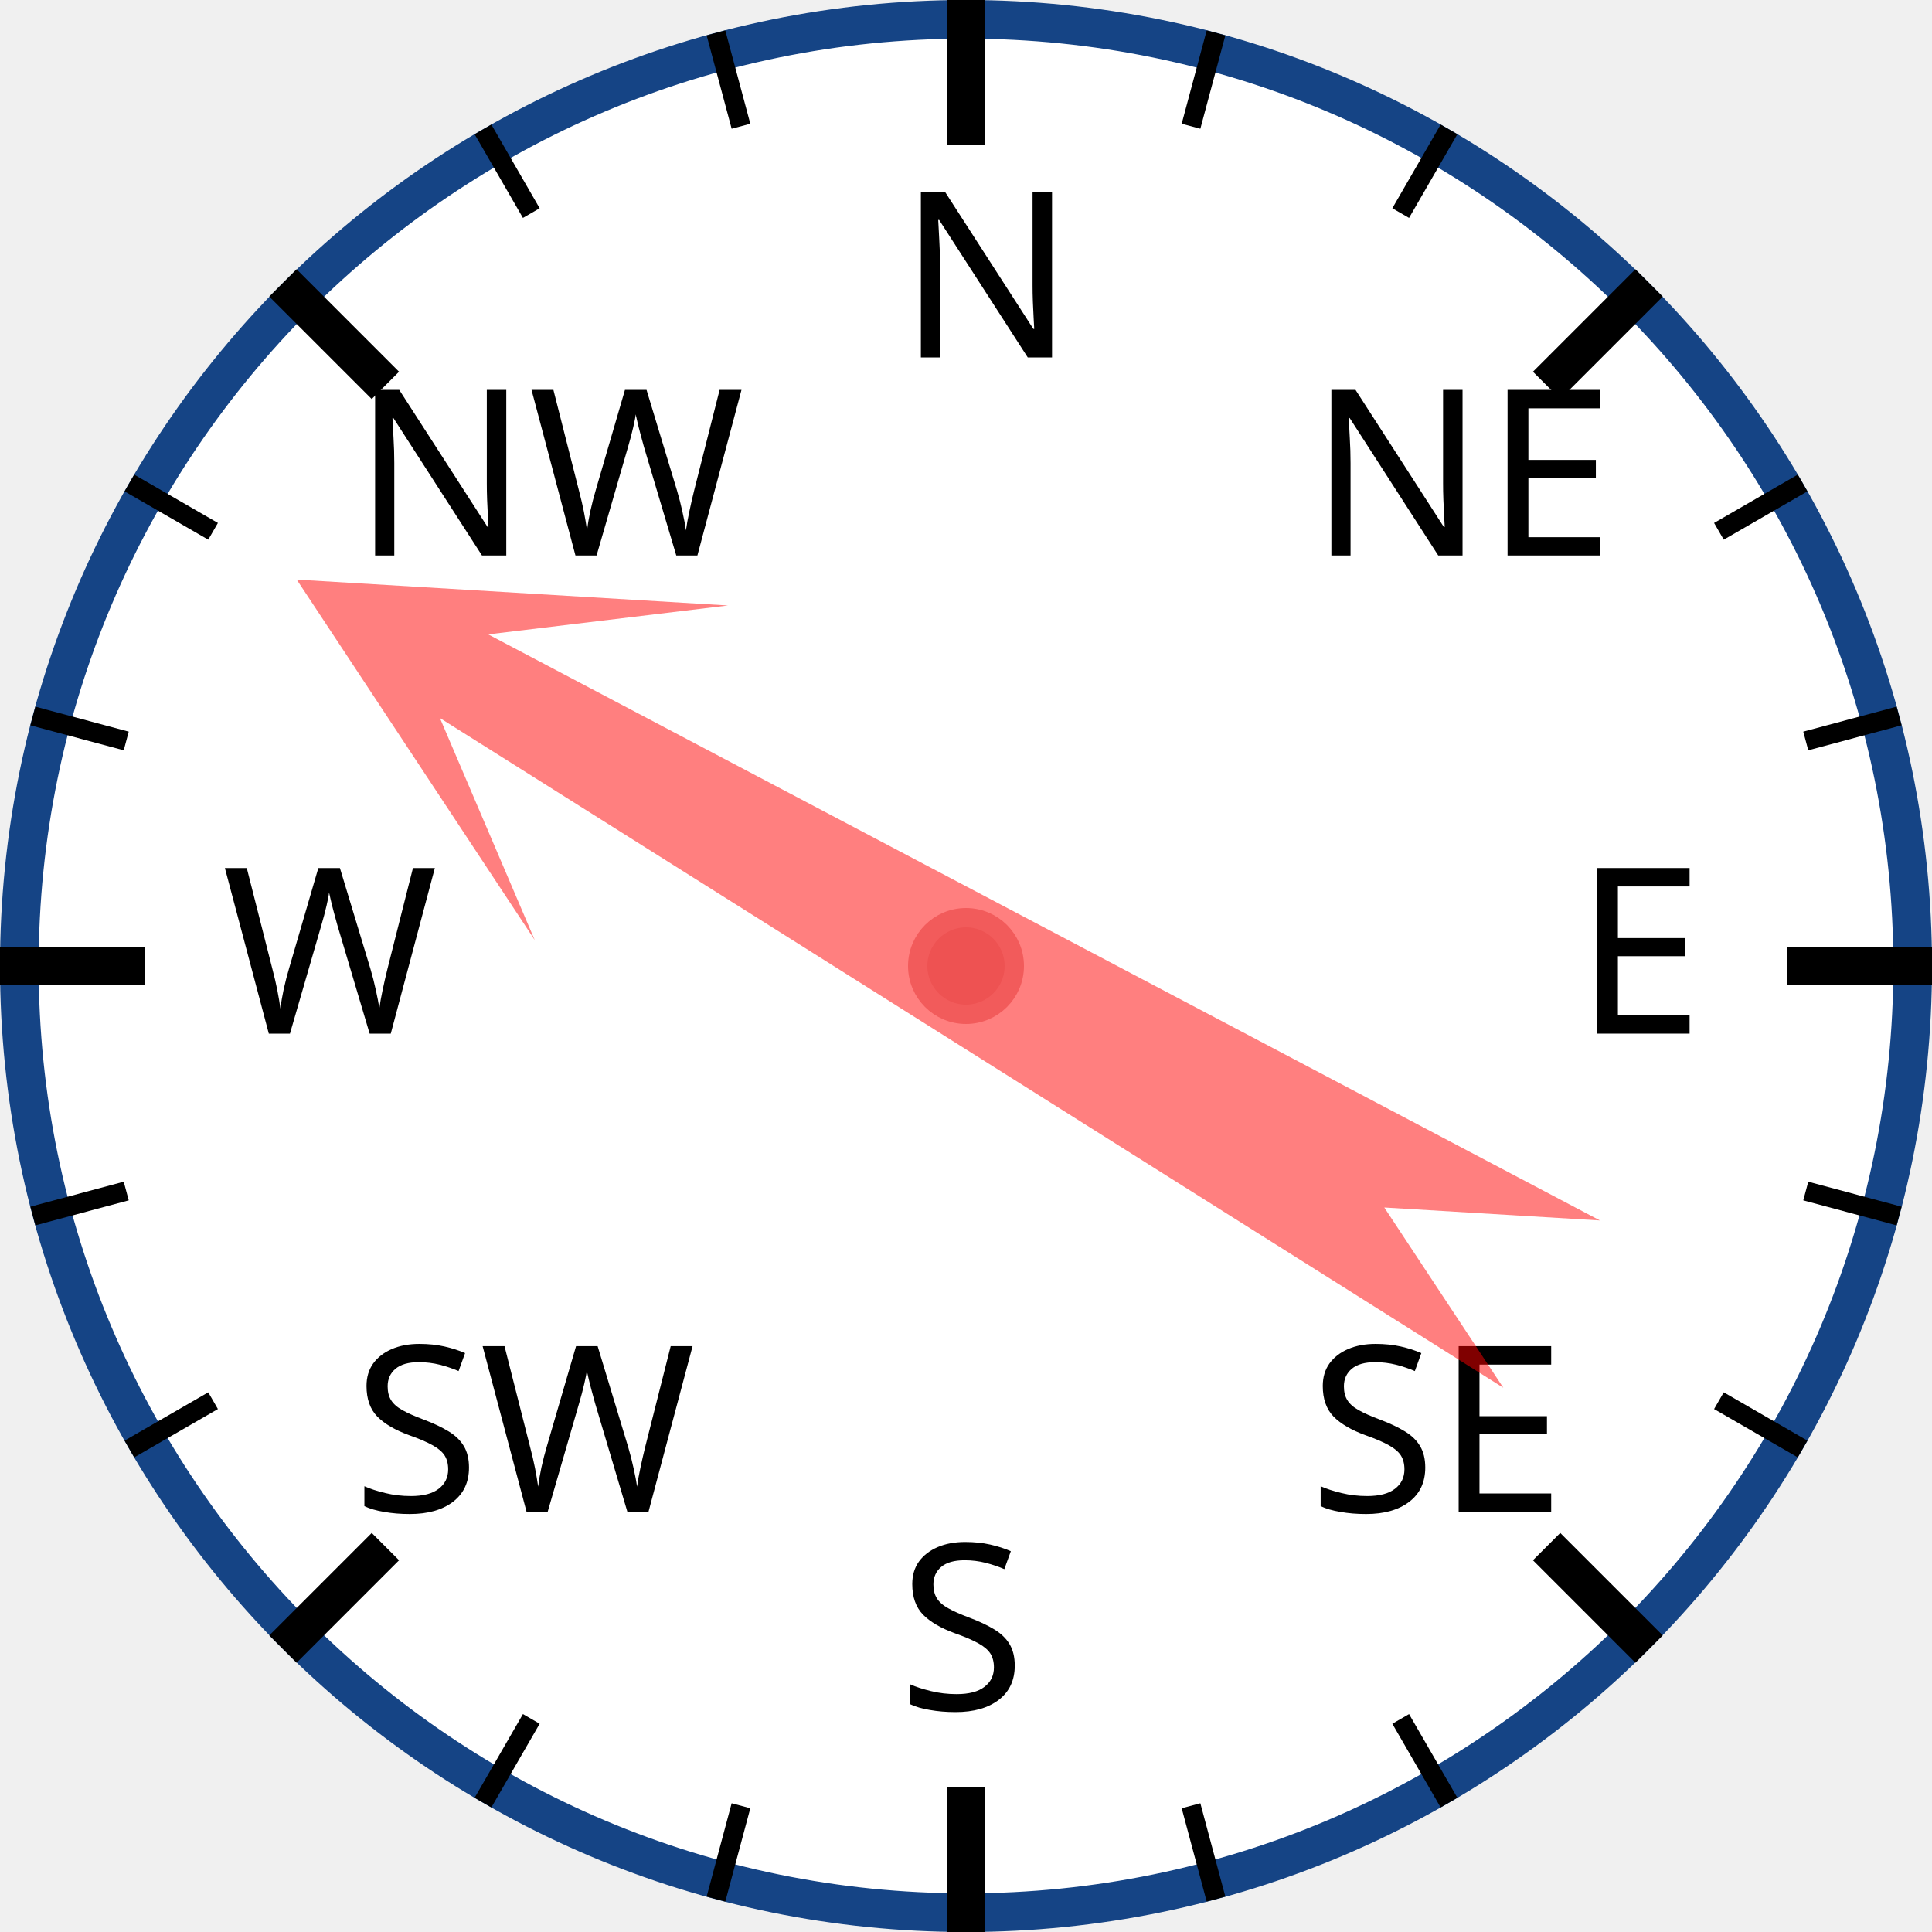
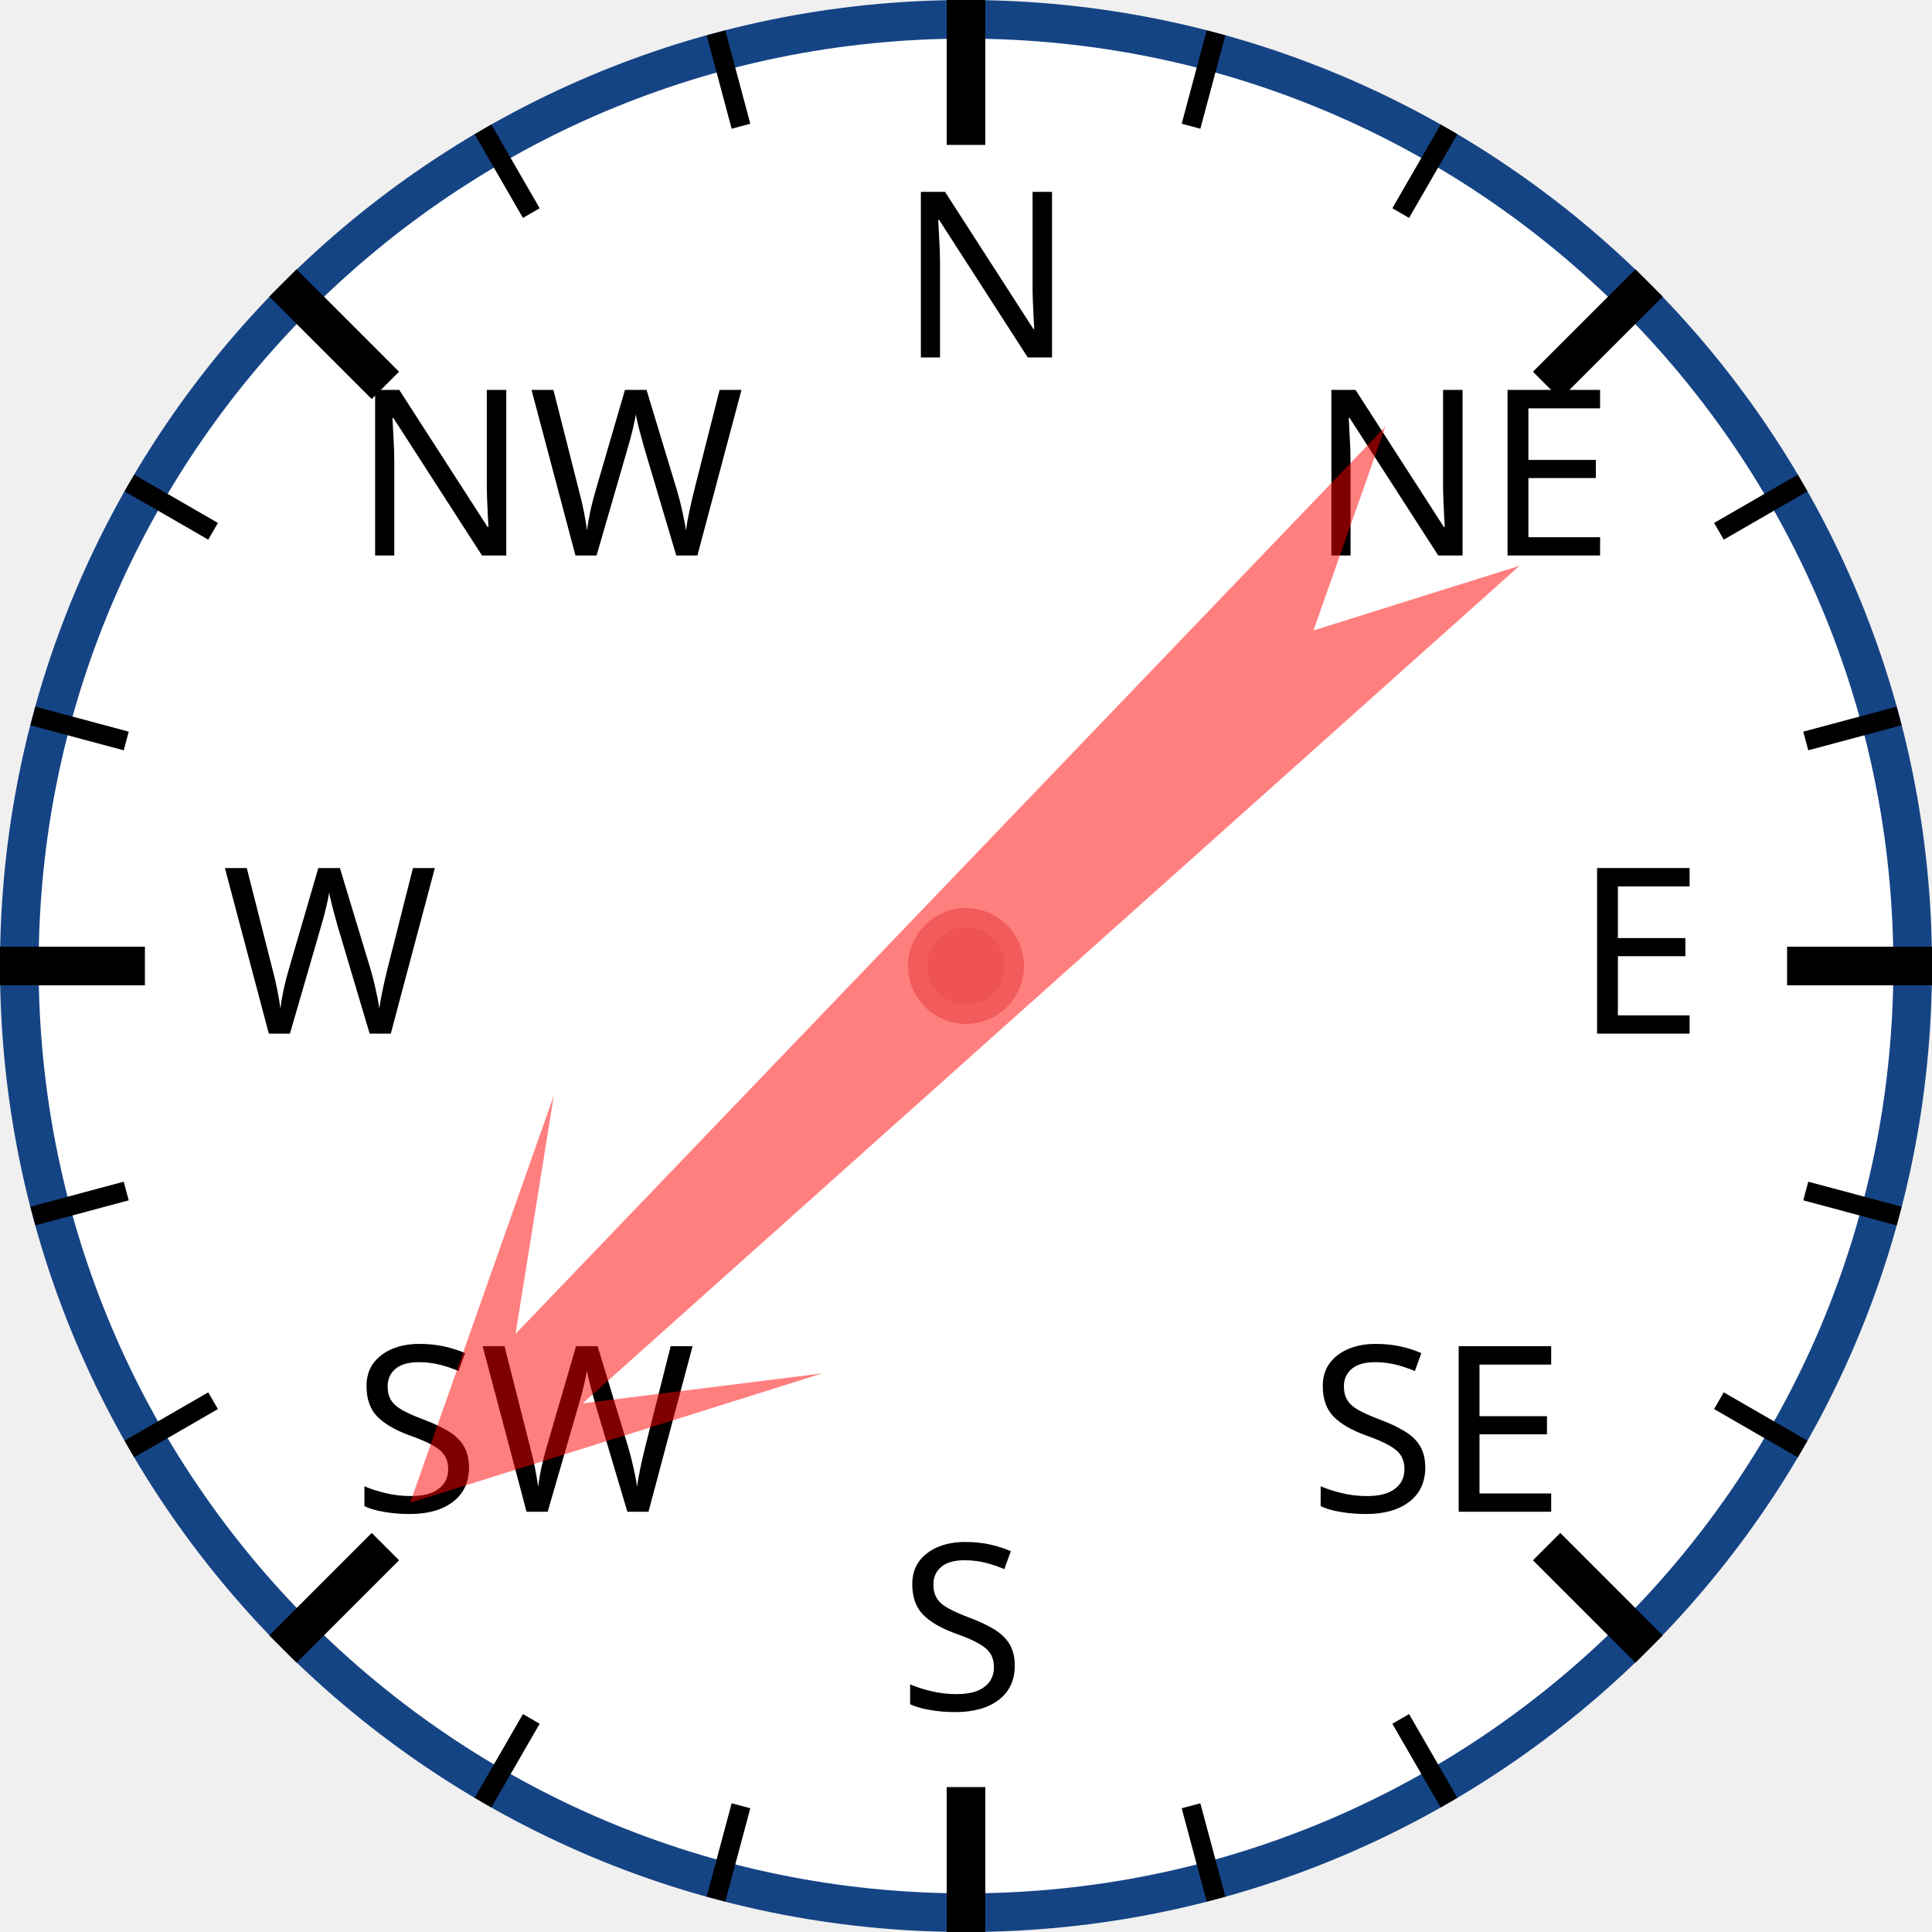
<svg xmlns="http://www.w3.org/2000/svg" width="120px" height="120px" viewBox="0 0 200 200">
  <circle cx="100" cy="100" r="98" style="fill: white; stroke: #154485; stroke-width: 4;" />
  <text x="93.0" y="37.0" style="font-family: sans-serif; font-size: 18pt;">N</text>
  <line x1="100.0" y1="0.0" x2="100.0" y2="15.0" style="stroke: black; stroke-width: 4;" />
  <line x1="74.118" y1="3.407" x2="76.706" y2="13.067" style="stroke: black; stroke-width: 2;" />
  <line x1="50" y1="13.397" x2="55" y2="22.058" style="stroke: black; stroke-width: 2;" />
  <text x="36.503" y="57.503" style="font-family: sans-serif; font-size: 18pt;">NW</text>
  <line x1="29.289" y1="29.289" x2="39.896" y2="39.896" style="stroke: black; stroke-width: 4;" />
  <line x1="13.397" y1="50" x2="22.058" y2="55" style="stroke: black; stroke-width: 2;" />
  <line x1="3.407" y1="74.118" x2="13.067" y2="76.706" style="stroke: black; stroke-width: 2;" />
  <text x="23.0" y="107.0" style="font-family: sans-serif; font-size: 18pt;">W</text>
  <line x1="0.0" y1="100.0" x2="15.0" y2="100.0" style="stroke: black; stroke-width: 4;" />
  <line x1="3.407" y1="125.882" x2="13.067" y2="123.294" style="stroke: black; stroke-width: 2;" />
  <line x1="13.397" y1="150" x2="22.058" y2="145" style="stroke: black; stroke-width: 2;" />
  <text x="36.503" y="156.497" style="font-family: sans-serif; font-size: 18pt;">SW</text>
  <line x1="29.289" y1="170.711" x2="39.896" y2="160.104" style="stroke: black; stroke-width: 4;" />
  <line x1="50" y1="186.603" x2="55" y2="177.942" style="stroke: black; stroke-width: 2;" />
  <line x1="74.118" y1="196.593" x2="76.706" y2="186.933" style="stroke: black; stroke-width: 2;" />
  <text x="93" y="177.0" style="font-family: sans-serif; font-size: 18pt;">S</text>
  <line x1="100" y1="200.0" x2="100" y2="185.0" style="stroke: black; stroke-width: 4;" />
  <line x1="125.882" y1="196.593" x2="123.294" y2="186.933" style="stroke: black; stroke-width: 2;" />
  <line x1="150.0" y1="186.603" x2="145.0" y2="177.942" style="stroke: black; stroke-width: 2;" />
  <text x="135.497" y="156.497" style="font-family: sans-serif; font-size: 18pt;">SE</text>
  <line x1="170.711" y1="170.711" x2="160.104" y2="160.104" style="stroke: black; stroke-width: 4;" />
  <line x1="186.603" y1="150" x2="177.942" y2="145" style="stroke: black; stroke-width: 2;" />
  <line x1="196.593" y1="125.882" x2="186.933" y2="123.294" style="stroke: black; stroke-width: 2;" />
  <text x="163.0" y="107" style="font-family: sans-serif; font-size: 18pt;">E</text>
  <line x1="200.0" y1="100" x2="185.0" y2="100" style="stroke: black; stroke-width: 4;" />
  <line x1="196.593" y1="74.118" x2="186.933" y2="76.706" style="stroke: black; stroke-width: 2;" />
  <line x1="186.603" y1="50" x2="177.942" y2="55" style="stroke: black; stroke-width: 2;" />
  <text x="135.497" y="57.503" style="font-family: sans-serif; font-size: 18pt;">NE</text>
  <line x1="170.711" y1="29.289" x2="160.104" y2="39.896" style="stroke: black; stroke-width: 4;" />
  <line x1="150" y1="13.397" x2="145" y2="22.058" style="stroke: black; stroke-width: 2;" />
  <line x1="125.882" y1="3.407" x2="123.294" y2="13.067" style="stroke: black; stroke-width: 2;" />
-   <polygon points="100 20 120 60 105 40 110 170 100 150 90 170 95 40 80 60" style="fill: red; fill-opacity: 0.5;" transform="rotate(300,100,100)" />
+   <polygon points="100 20 120 60 105 40 110 170 100 150 90 170 95 40 80 60" style="fill: red; fill-opacity: 0.5;" transform="rotate(226,100,100)" />
  <circle cx="100" cy="100" r="5" style="fill: #EE5252; stroke: #F25B5B; stroke-width: 2;" />
</svg>
